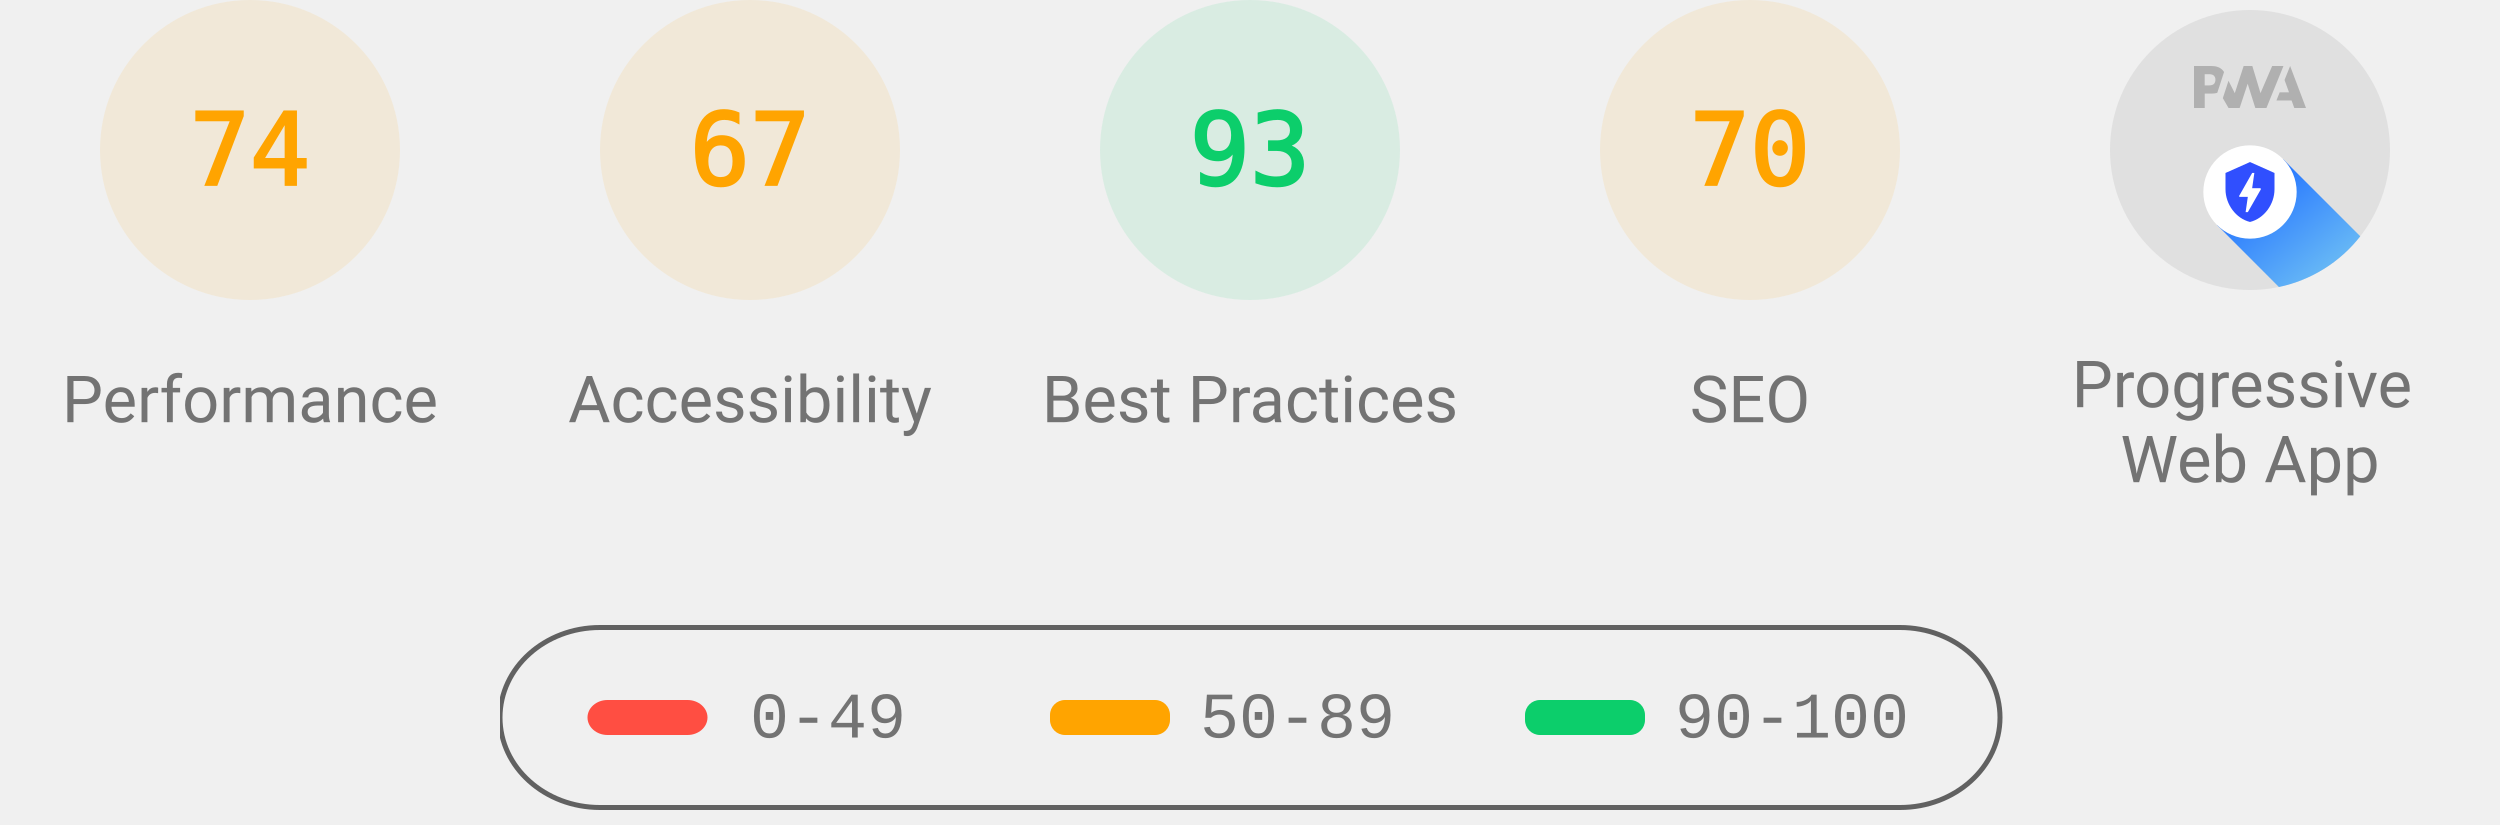
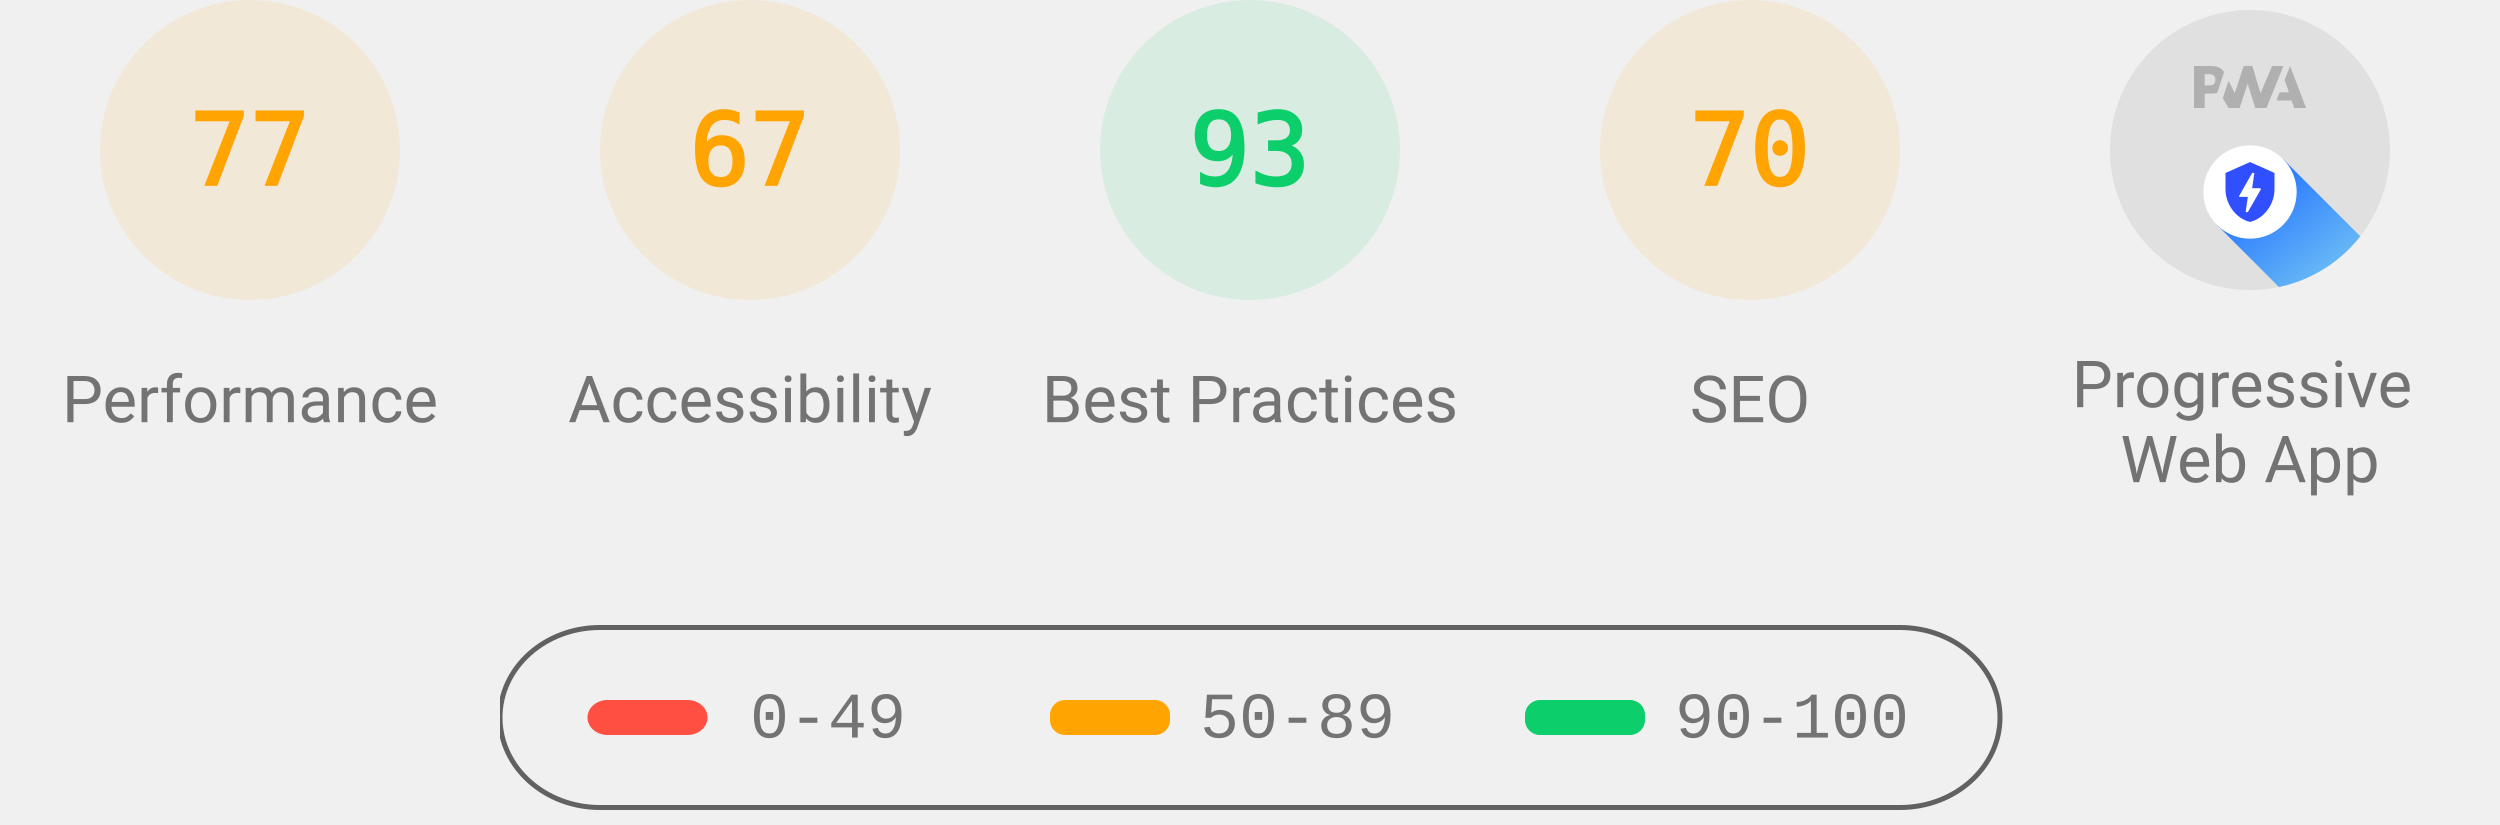
<svg xmlns="http://www.w3.org/2000/svg" class="theme--agnostic" fill="none" width="1000" height="330">
  <style>
			.gauge-base {
				opacity: 0.1
			}

			.gauge-arc {
				fill: none;
				animation-delay: 250ms;
				stroke-linecap: round;
				transform: rotate(-90deg);
				transform-origin: 100px 60px;
				animation: load-gauge 1s ease forwards
			}

			.guage-text {
				font-size: 40px;
				font-family: monospace;
				text-align: center
			}

			.guage-red {
				color: #ff4e42;
				fill: #ff4e42;
				stroke: #ff4e42
			}
			.guage-orange {
				color: #ffa400;
				fill: #ffa400;
				stroke: #ffa400
			}
			.guage-green {
				color: #0cce6b;
				fill: #0cce6b;
				stroke: #0cce6b
			}
			.theme--agnostic .guage-undefined {
				color: #5c5c5c;
				fill: #5c5c5c;
				stroke: #5c5c5c
			}
			.theme--light .guage-undefined {
				color: #1e1e1e;
				fill: #1e1e1e;
				stroke: #1e1e1e
			}
			.theme--dark .guage-undefined {
				color: #f5f5f5;
				fill: #f5f5f5;
				stroke: #f5f5f5
			}

			.guage-title {
				stroke: none;
				font-size: 26px;
				line-height: 26px;
				font-family: Roboto, Halvetica, Arial, sans-serif
			}
			.metric.guage-title {
				font-family: 'Courier New', Courier, monospace
			}
			.theme--agnostic .guage-title {
				color: #737373;
				fill: #737373
			}
			.theme--light .guage-title {
				color: #212121;
				fill: #212121
			}
			.theme--dark .guage-title {
				color: #f5f5f5;
				fill: #f5f5f5
			}

			@keyframes load-gauge {
				from {
					stroke-dasharray: 0 352.858
				}
			}
			.lh-gauge--pwa__disc {
				fill: #e0e0e0
			}
			.lh-gauge--pwa__logo {
				position: relative;
				fill: #b0b0b0
			}
			.lh-gauge--pwa__invisible {
				display: none
			}
			.lh-gauge--pwa__visible {
				display: inline
			}
			.guage-invisible {
				display: none
			}
			.lh-gauge--pwa__logo--primary-color {
				fill: #304ffe
			}
			.theme--agnostic .lh-gauge--pwa__logo--secondary-color {
				fill: #787878
			}
			.theme--light .lh-gauge--pwa__logo--secondary-color {
				fill: #3d3d3d
			}
			.theme--dark .lh-gauge--pwa__logo--secondary-color {
				fill: #d8b6b6
			}
			.theme--light #svg_2 {
				stroke: #00000022
			}
			.theme--agnostic #svg_2 {
				stroke: #616161
			}
			.theme--light #svg_2 {
				stroke: #00000022
			}
			.theme--dark #svg_2 {
				stroke: #f5f5f566
			}
		</style>
  <svg class="guage-div guage-perf guage-orange" viewBox="0 0 200 200" width="200" height="200" x="0" y="0">
    <circle class="gauge-base" r="56" cx="100" cy="60" stroke-width="8" />
-     <circle class="gauge-arc guage-arc-1" r="56" cx="100" cy="60" stroke-width="8" style="stroke-dasharray: 260.375, 351.858;" />
-     <text class="guage-text" x="100px" y="60px" alignment-baseline="central" dominant-baseline="central" text-anchor="middle">74</text>
+     <circle class="gauge-arc guage-arc-1" r="56" cx="100" cy="60" stroke-width="8" style="stroke-dasharray: 270.931, 351.858;" />
+     <text class="guage-text" x="100px" y="60px" alignment-baseline="central" dominant-baseline="central" text-anchor="middle">77</text>
    <text class="guage-title" x="100px" y="160px" alignment-baseline="central" dominant-baseline="central" text-anchor="middle">Performance</text>
  </svg>
  <svg class="guage-div guage-acc guage-orange" viewBox="0 0 200 200" width="200" height="200" x="200" y="0">
    <circle class="gauge-base" r="56" cx="100" cy="60" stroke-width="8" />
    <circle class="gauge-arc guage-arc-2" r="56" cx="100" cy="60" stroke-width="8" style="stroke-dasharray: 235.745, 351.858;" />
    <text class="guage-text" x="100px" y="60px" alignment-baseline="central" dominant-baseline="central" text-anchor="middle">67</text>
    <text class="guage-title" x="100px" y="160px" alignment-baseline="central" dominant-baseline="central" text-anchor="middle">Accessibility</text>
  </svg>
  <svg class="guage-div guage-best guage-green" viewBox="0 0 200 200" width="200" height="200" x="400" y="0">
    <circle class="gauge-base" r="56" cx="100" cy="60" stroke-width="8" />
    <circle class="gauge-arc guage-arc-3" r="56" cx="100" cy="60" stroke-width="8" style="stroke-dasharray: 327.228, 351.858;" />
    <text class="guage-text" x="100px" y="60px" alignment-baseline="central" dominant-baseline="central" text-anchor="middle">93</text>
    <text class="guage-title" x="100px" y="160px" alignment-baseline="central" dominant-baseline="central" text-anchor="middle">Best Practices</text>
  </svg>
  <svg class="guage-div guage-seo guage-orange" viewBox="0 0 200 200" width="200" height="200" x="600" y="0">
    <circle class="gauge-base" r="56" cx="100" cy="60" stroke-width="8" />
    <circle class="gauge-arc guage-arc-4" r="56" cx="100" cy="60" stroke-width="8" style="stroke-dasharray: 246.301, 351.858;" />
    <text class="guage-text" x="100px" y="60px" alignment-baseline="central" dominant-baseline="central" text-anchor="middle">70</text>
    <text class="guage-title" x="100px" y="160px" alignment-baseline="central" dominant-baseline="central" text-anchor="middle">SEO</text>
  </svg>
  <svg class="guage-div guage-pwa " viewBox="0 0 200 200" width="200" height="200" x="800" y="0">
    <svg viewBox="0 0 60 60" width="112" height="112" x="44" y="4">
      <defs>
        <linearGradient id="lh-gauge--pwa__check-circle__gradient-0" x1="50%" y1="0%" x2="50%" y2="100%">
          <stop stop-color="#00C852" offset="0%" />
          <stop stop-color="#009688" offset="100%" />
        </linearGradient>
        <linearGradient id="lh-gauge--pwa__installable__shadow-gradient-0" x1="76.056%" x2="24.111%" y1="82.995%" y2="24.735%">
          <stop stop-color="#A5D6A7" offset="0%" />
          <stop stop-color="#80CBC4" offset="100%" />
        </linearGradient>
        <linearGradient id="lh-gauge--pwa__fast-reliable__shadow-gradient-0" x1="76.056%" y1="82.995%" x2="25.678%" y2="26.493%">
          <stop stop-color="#64B5F6" offset="0%" />
          <stop stop-color="#2979FF" offset="100%" />
        </linearGradient>
        <g id="lh-gauge--pwa__fast-reliable-badge-0">
          <circle fill="#FFFFFF" cx="10" cy="10" r="10" />
          <path fill="#304FFE" d="M10 3.58l5.25 2.34v3.5c0 3.23-2.24 6.26-5.25 7-3.01-.74-5.25-3.77-5.25-7v-3.5L10 3.58zm-.47 10.74l2.76-4.83.03-.07c.04-.08 0-.24-.22-.24h-1.64l.47-3.26h-.47l-2.7 4.77c-.02.01.05-.1-.04.05-.09.16-.1.31.18.31h1.63l-.47 3.27h.47z" />
        </g>
        <g id="lh-gauge--pwa__installable-badge-0">
          <circle fill="#FFFFFF" cx="10" cy="10" r="10" />
          <path fill="#009688" d="M10 4.167A5.835 5.835 0 0 0 4.167 10 5.835 5.835 0 0 0 10 15.833 5.835 5.835 0 0 0 15.833 10 5.835 5.835 0 0 0 10 4.167zm2.917 6.416h-2.334v2.334H9.417v-2.334H7.083V9.417h2.334V7.083h1.166v2.334h2.334v1.166z" />
        </g>
      </defs>
      <g stroke="none" fill-rule="nonzero">
        <circle class="lh-gauge--pwa__disc" cx="30" cy="30" r="30" />
        <g class="lh-gauge--pwa__logo">
          <path d="M35.66 19.39l.7-1.75h2L37.4 15 38.6 12l3.4 9h-2.51l-.58-1.61z" />
          <path d="M33.52 21l3.65-9h-2.42l-2.5 5.82L30.5 12h-1.86l-1.9 5.82-1.35-2.65-1.21 3.72L25.4 21h2.38l1.72-5.2 1.64 5.2z" />
          <path fill-rule="nonzero" d="M20.3 17.91h1.48c.45 0 .85-.05 1.2-.15l.39-1.18 1.07-3.3a2.64 2.64 0 0 0-.28-.37c-.55-.6-1.36-.91-2.42-.91H18v9h2.3V17.9zm1.96-3.84c.22.22.33.5.33.87 0 .36-.1.65-.29.87-.2.23-.59.35-1.15.35h-.86v-2.41h.87c.52 0 .89.1 1.1.32z" />
        </g>
        <rect class="lh-gauge--pwa__component lh-gauge--pwa__na-line lh-gauge--pwa__invisible" fill="#FFFFFF" x="20" y="32" width="20" height="4" rx="2" />
        <g class="lh-gauge--pwa__component lh-gauge--pwa__fast-reliable-badge lh-gauge--pwa__visible" transform="translate(20, 29)">
          <path fill="url(#lh-gauge--pwa__fast-reliable__shadow-gradient-0)" d="M33.63 19.49A30 30 0 0 1 16.2 30.36L3 17.14 17.14 3l16.49 16.49z" />
          <use href="#lh-gauge--pwa__fast-reliable-badge-0" />
        </g>
        <g class="lh-gauge--pwa__component lh-gauge--pwa__installable-badge lh-gauge--pwa__invisible" transform="translate(20, 29)">
          <path fill="url(#lh-gauge--pwa__installable__shadow-gradient-0)" d="M33.629 19.487c-4.272 5.453-10.391 9.39-17.415 10.869L3 17.142 17.142 3 33.63 19.487z" />
          <use href="#lh-gauge--pwa__installable-badge-0" />
        </g>
        <g class="lh-gauge--pwa__component lh-gauge--pwa__fast-reliable-installable-badges lh-gauge--pwa__invisible">
          <g transform="translate(8, 29)">
            <path fill="url(#lh-gauge--pwa__fast-reliable__shadow-gradient-0)" d="M16.321 30.463L3 17.143 17.142 3l22.365 22.365A29.864 29.864 0 0 1 22 31c-1.942 0-3.84-.184-5.679-.537z" />
            <use href="#lh-gauge--pwa__fast-reliable-badge-0" />
          </g>
          <g transform="translate(32, 29)">
            <path fill="url(#lh-gauge--pwa__installable__shadow-gradient-0)" d="M25.982 11.84a30.107 30.107 0 0 1-13.08 15.203L3 17.143 17.142 3l8.84 8.84z" />
            <use href="#lh-gauge--pwa__installable-badge-0" />
          </g>
        </g>
        <g class="lh-gauge--pwa__component lh-gauge--pwa__check-circle lh-gauge--pwa__invisible" transform="translate(18, 28)">
          <circle fill="#FFFFFF" cx="12" cy="12" r="12" />
          <path fill="url(#lh-gauge--pwa__check-circle__gradient-0)" d="M12 2a10 10 0 1 0 0 20 10 10 0 0 0 0-20zm-2 15l-5-5 1.41-1.41L10 14.17l7.59-7.59L19 8l-9 9z" />
        </g>
      </g>
    </svg>
    <text class="guage-title" y="160px" alignment-baseline="central" dominant-baseline="central" text-anchor="middle">
      <tspan x="100px" dy="-6px">Progressive</tspan>
      <tspan x="100px" dy="30px">Web App</tspan>
    </text>
  </svg>
  <svg width="604" height="76" x="200" y="250">
    <g>
      <rect fill="none" id="canvas_background" height="80" width="604" y="-1" x="-1" />
      <g display="none" overflow="visible" y="0" x="0" height="100%" width="100%" id="canvasGrid">
        <rect fill="url(#gridpattern)" stroke-width="0" y="0" x="0" height="100%" width="100%" />
      </g>
    </g>
    <g>
      <rect fill-opacity="0" stroke-width="2" rx="40" id="svg_2" height="72" width="600" y="1" x="0" fill="#000000" />
      <rect stroke="#000" rx="8" id="svg_3" height="14" width="48" y="30" x="35" stroke-opacity="null" stroke-width="0" fill="#ff4e42" />
      <rect stroke="#000" rx="6" id="svg_4" height="14" width="48" y="30" x="220" stroke-opacity="null" stroke-width="0" fill="#ffa400" />
      <rect stroke="#000" rx="6" id="svg_5" height="14" width="48" y="30" x="410" stroke-opacity="null" stroke-width="0" fill="#0cce6b" />
      <text class="metric guage-title" xml:space="preserve" text-anchor="start" font-size="26" id="svg_6" y="45" x="100" stroke-opacity="null" stroke-width="0" stroke="#000">0-49</text>
      <text class="metric guage-title" xml:space="preserve" text-anchor="start" font-size="26" id="svg_7" y="45" x="280" stroke-opacity="null" stroke-width="0" stroke="#000">50-89</text>
      <text class="metric guage-title" xml:space="preserve" text-anchor="start" font-size="26" id="svg_8" y="45" x="470" stroke-opacity="null" stroke-width="0" stroke="#000">90-100</text>
    </g>
  </svg>
</svg>
